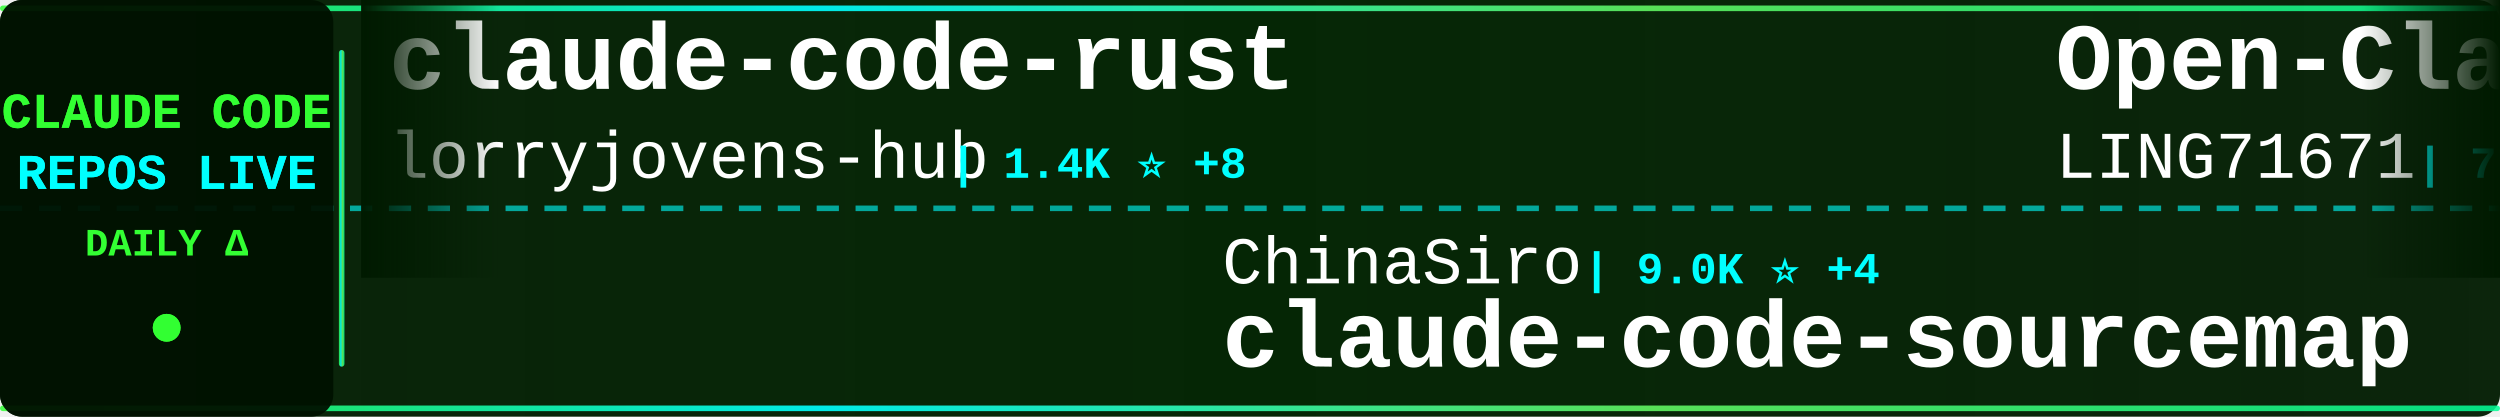
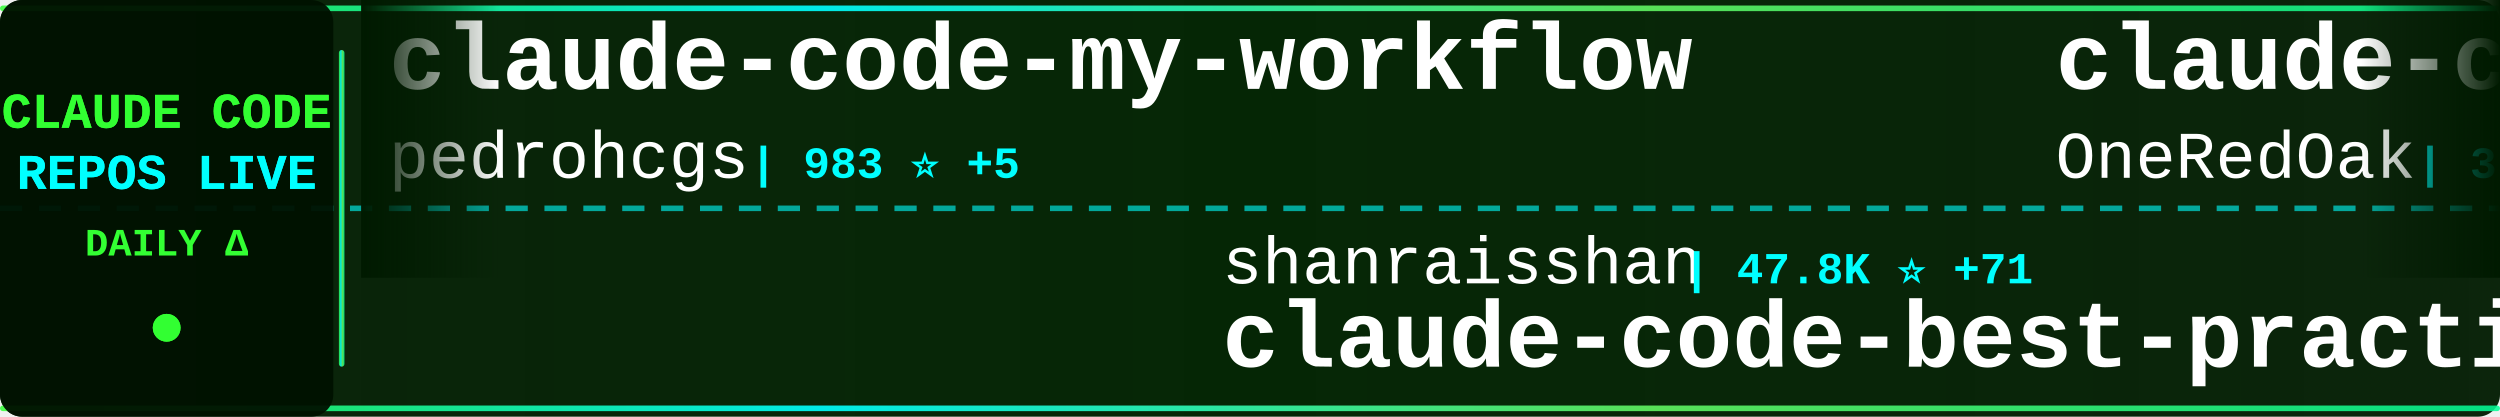
<svg xmlns="http://www.w3.org/2000/svg" width="900" height="150">
  <defs>
    <linearGradient id="tickerBg" x1="0%" y1="0%" x2="100%" y2="0%">
      <stop offset="0%" style="stop-color:#001a00;stop-opacity:0.95" />
      <stop offset="50%" style="stop-color:#002200;stop-opacity:0.98" />
      <stop offset="100%" style="stop-color:#001a00;stop-opacity:0.95" />
    </linearGradient>
    <linearGradient id="borderGrad" x1="0%" y1="0%" x2="100%" y2="0%">
      <stop offset="0%" style="stop-color:#33ff33;stop-opacity:0.85">
        <animate attributeName="stop-opacity" values="0.85;1;0.85" dur="2s" repeatCount="indefinite" />
      </stop>
      <stop offset="33%" style="stop-color:#00ffff;stop-opacity:0.9">
        <animate attributeName="stop-opacity" values="0.9;1;0.9" dur="2.2s" repeatCount="indefinite" />
      </stop>
      <stop offset="66%" style="stop-color:#66ff66;stop-opacity:0.85">
        <animate attributeName="stop-opacity" values="0.85;1;0.85" dur="1.8s" repeatCount="indefinite" />
      </stop>
      <stop offset="100%" style="stop-color:#00ff99;stop-opacity:0.85">
        <animate attributeName="stop-opacity" values="0.85;1;0.85" dur="2s" repeatCount="indefinite" />
      </stop>
    </linearGradient>
    <filter id="textGlow">
      <feGaussianBlur stdDeviation="0.1" result="coloredBlur" />
      <feMerge>
        <feMergeNode in="coloredBlur" />
        <feMergeNode in="SourceGraphic" />
      </feMerge>
    </filter>
    <filter id="metricGlow">
      <feGaussianBlur stdDeviation="0.2" result="coloredBlur" />
      <feMerge>
        <feMergeNode in="coloredBlur" />
        <feMergeNode in="SourceGraphic" />
      </feMerge>
    </filter>
    <linearGradient id="leftFade" x1="0%" y1="0%" x2="100%" y2="0%">
      <stop offset="0%" style="stop-color:#001a00;stop-opacity:1" />
      <stop offset="100%" style="stop-color:#001a00;stop-opacity:0" />
    </linearGradient>
    <linearGradient id="rightFade" x1="0%" y1="0%" x2="100%" y2="0%">
      <stop offset="0%" style="stop-color:#001a00;stop-opacity:0" />
      <stop offset="100%" style="stop-color:#001a00;stop-opacity:1" />
    </linearGradient>
  </defs>
  <rect width="900" height="150" fill="url(#tickerBg)" rx="8" />
  <rect x="0" y="2" width="900" height="2" fill="url(#borderGrad)" rx="1" />
  <rect x="0" y="146" width="900" height="2" fill="url(#borderGrad)" rx="1" />
  <line x1="0" y1="75" x2="900" y2="75" stroke="#00ffff" stroke-width="2" stroke-dasharray="8 6" opacity="0.6" />
  <rect x="0" y="0" width="120" height="150" fill="#001100" opacity="0.95" rx="8" />
  <text x="60" y="46" font-family="'Courier New', monospace" font-size="18" font-weight="bold" fill="#33ff33" text-anchor="middle" filter="url(#textGlow)">
    CLAUDE CODE
  </text>
  <text x="60" y="68" font-family="'Courier New', monospace" font-size="18" font-weight="bold" fill="#00ffff" text-anchor="middle" filter="url(#textGlow)">
    REPOS LIVE
  </text>
  <text x="60" y="92" font-family="'Courier New', monospace" font-size="14" font-weight="bold" fill="#33ff33" text-anchor="middle">
    DAILY Δ
  </text>
  <circle cx="60" cy="118" r="5" fill="#33ff33" filter="url(#metricGlow)">
    <animate attributeName="r" values="4;6;4" dur="1.5s" repeatCount="indefinite" />
    <animate attributeName="opacity" values="0.6;1;0.6" dur="1.5s" repeatCount="indefinite" />
  </circle>
  <rect x="122" y="18" width="2" height="114" fill="url(#borderGrad)" rx="1" />
  <clipPath id="tickerClip">
    <rect x="130" y="0" width="770" height="150" />
  </clipPath>
  <g clip-path="url(#tickerClip)">
    <g id="tickerItems">
      <animateTransform attributeName="transform" attributeType="XML" type="translate" from="0 0" to="-3000 0" dur="54s" repeatCount="indefinite" />
      <g transform="translate(0, 0)">
-         <text x="140" y="32" font-family="'Courier New', monospace" font-size="34" font-weight="bold" fill="#ffffff">claude-code-rust</text>
-         <text x="140" y="64" font-family="'Courier New', monospace" font-size="24" font-weight="normal" fill="#ffffff" opacity="1.0">lorryjovens-hub</text>
-         <text x="342" y="64" font-family="'Courier New', monospace" font-size="16" font-weight="bold" fill="#00ffff"> | 1.4K ⭐ +8</text>
+         <text x="140" y="32" font-family="'Courier New', monospace" font-size="34" font-weight="bold" fill="#ffffff">claude-code-my-workflow</text>
+         <text x="140" y="64" font-family="'Courier New', monospace" font-size="24" font-weight="normal" fill="#ffffff" opacity="1.0">pedrohcgs</text>
+         <text x="270" y="64" font-family="'Courier New', monospace" font-size="16" font-weight="bold" fill="#00ffff"> | 983 ⭐ +5</text>
      </g>
      <g transform="translate(300, 0)">
-         <text x="140" y="102" font-family="'Courier New', monospace" font-size="24" font-weight="normal" fill="#ffffff" opacity="1.0">ChinaSiro</text>
-         <text x="270" y="102" font-family="'Courier New', monospace" font-size="16" font-weight="bold" fill="#00ffff"> | 9.0K ⭐ +4</text>
-         <text x="140" y="132" font-family="'Courier New', monospace" font-size="34" font-weight="bold" fill="#ffffff">claude-code-sourcemap</text>
+         <text x="140" y="102" font-family="'Courier New', monospace" font-size="24" font-weight="normal" fill="#ffffff" opacity="1.0">shanraisshan</text>
+         <text x="306" y="102" font-family="'Courier New', monospace" font-size="16" font-weight="bold" fill="#00ffff"> | 47.8K ⭐ +71</text>
+         <text x="140" y="132" font-family="'Courier New', monospace" font-size="34" font-weight="bold" fill="#ffffff">claude-code-best-practic...</text>
      </g>
      <g transform="translate(600, 0)">
-         <text x="140" y="32" font-family="'Courier New', monospace" font-size="34" font-weight="bold" fill="#ffffff">Open-ClaudeCode</text>
-         <text x="140" y="64" font-family="'Courier New', monospace" font-size="24" font-weight="normal" fill="#ffffff" opacity="1.0">LING71671</text>
-         <text x="270" y="64" font-family="'Courier New', monospace" font-size="16" font-weight="bold" fill="#00ffff"> | 774 ⭐ +3</text>
+         <text x="140" y="32" font-family="'Courier New', monospace" font-size="34" font-weight="bold" fill="#ffffff">claude-code-workflows</text>
+         <text x="140" y="64" font-family="'Courier New', monospace" font-size="24" font-weight="normal" fill="#ffffff" opacity="1.0">OneRedOak</text>
+         <text x="270" y="64" font-family="'Courier New', monospace" font-size="16" font-weight="bold" fill="#00ffff"> | 3.8K ⭐ +2</text>
      </g>
      <g transform="translate(900, 0)">
-         <text x="140" y="102" font-family="'Courier New', monospace" font-size="24" font-weight="normal" fill="#ffffff" opacity="1.0">FlorianBruniaux</text>
-         <text x="342" y="102" font-family="'Courier New', monospace" font-size="16" font-weight="bold" fill="#00ffff"> | 3.9K ⭐ +5</text>
-         <text x="140" y="132" font-family="'Courier New', monospace" font-size="34" font-weight="bold" fill="#ffffff">claude-code-ultimate-gui...</text>
+         <text x="140" y="102" font-family="'Courier New', monospace" font-size="24" font-weight="normal" fill="#ffffff" opacity="1.0">T-Lab-CUHKSZ</text>
+         <text x="306" y="102" font-family="'Courier New', monospace" font-size="16" font-weight="bold" fill="#00ffff"> | 292 ⭐</text>
+         <text x="140" y="132" font-family="'Courier New', monospace" font-size="34" font-weight="bold" fill="#ffffff">claude-code</text>
      </g>
      <g transform="translate(1200, 0)">
        <text x="140" y="32" font-family="'Courier New', monospace" font-size="34" font-weight="bold" fill="#ffffff">claude-code</text>
-         <text x="140" y="64" font-family="'Courier New', monospace" font-size="24" font-weight="normal" fill="#ffffff" opacity="1.0">chiragjoshi12</text>
-         <text x="318" y="64" font-family="'Courier New', monospace" font-size="16" font-weight="bold" fill="#00ffff"> | 193 ⭐</text>
+         <text x="140" y="64" font-family="'Courier New', monospace" font-size="24" font-weight="normal" fill="#ffffff" opacity="1.0">yasasbanukaofficial</text>
+         <text x="390" y="64" font-family="'Courier New', monospace" font-size="16" font-weight="bold" fill="#00ffff"> | 2.8K ⭐ +12</text>
      </g>
      <g transform="translate(1500, 0)">
-         <text x="140" y="102" font-family="'Courier New', monospace" font-size="24" font-weight="normal" fill="#ffffff" opacity="1.0">edmund-io</text>
-         <text x="270" y="102" font-family="'Courier New', monospace" font-size="16" font-weight="bold" fill="#00ffff"> | 1.4K ⭐</text>
-         <text x="140" y="132" font-family="'Courier New', monospace" font-size="34" font-weight="bold" fill="#ffffff">edmunds-claude-code</text>
+         <text x="140" y="102" font-family="'Courier New', monospace" font-size="24" font-weight="normal" fill="#ffffff" opacity="1.0">ding113</text>
+         <text x="246" y="102" font-family="'Courier New', monospace" font-size="16" font-weight="bold" fill="#00ffff"> | 2.6K ⭐ +7</text>
+         <text x="140" y="132" font-family="'Courier New', monospace" font-size="34" font-weight="bold" fill="#ffffff">claude-code-hub</text>
      </g>
      <g transform="translate(1800, 0)">
-         <text x="140" y="32" font-family="'Courier New', monospace" font-size="34" font-weight="bold" fill="#ffffff">claude-code-tips</text>
-         <text x="140" y="64" font-family="'Courier New', monospace" font-size="24" font-weight="normal" fill="#ffffff" opacity="1.0">ykdojo</text>
-         <text x="234" y="64" font-family="'Courier New', monospace" font-size="16" font-weight="bold" fill="#00ffff"> | 7.9K ⭐ +6</text>
+         <text x="140" y="32" font-family="'Courier New', monospace" font-size="34" font-weight="bold" fill="#ffffff">sc-claude-code-files</text>
+         <text x="140" y="64" font-family="'Courier New', monospace" font-size="24" font-weight="normal" fill="#ffffff" opacity="1.0">https-deeplearning-ai</text>
+         <text x="414" y="64" font-family="'Courier New', monospace" font-size="16" font-weight="bold" fill="#00ffff"> | 494 ⭐</text>
      </g>
      <g transform="translate(2100, 0)">
-         <text x="140" y="102" font-family="'Courier New', monospace" font-size="24" font-weight="normal" fill="#ffffff" opacity="1.0">Windy3f3f3f3f</text>
-         <text x="318" y="102" font-family="'Courier New', monospace" font-size="16" font-weight="bold" fill="#00ffff"> | 2.0K ⭐ +4</text>
-         <text x="140" y="132" font-family="'Courier New', monospace" font-size="34" font-weight="bold" fill="#ffffff">how-claude-code-works</text>
+         <text x="140" y="102" font-family="'Courier New', monospace" font-size="24" font-weight="normal" fill="#ffffff" opacity="1.0">alex000kim</text>
+         <text x="282" y="102" font-family="'Courier New', monospace" font-size="16" font-weight="bold" fill="#00ffff"> | 219 ⭐</text>
+         <text x="140" y="132" font-family="'Courier New', monospace" font-size="34" font-weight="bold" fill="#ffffff">claude-code</text>
      </g>
      <g transform="translate(2400, 0)">
+         <text x="140" y="32" font-family="'Courier New', monospace" font-size="34" font-weight="bold" fill="#ffffff">Auto-claude-code-researc...</text>
+         <text x="140" y="64" font-family="'Courier New', monospace" font-size="24" font-weight="normal" fill="#ffffff" opacity="1.0">wanshuiyin</text>
+         <text x="282" y="64" font-family="'Courier New', monospace" font-size="16" font-weight="bold" fill="#00ffff"> | 7.4K ⭐ +26</text>
+       </g>
+       <g transform="translate(2700, 0)">
+         <text x="140" y="102" font-family="'Courier New', monospace" font-size="24" font-weight="normal" fill="#ffffff" opacity="1.0">777genius</text>
+         <text x="270" y="102" font-family="'Courier New', monospace" font-size="16" font-weight="bold" fill="#00ffff"> | 899 ⭐</text>
+         <text x="140" y="132" font-family="'Courier New', monospace" font-size="34" font-weight="bold" fill="#ffffff">claude-code-source-code</text>
+       </g>
+       <g transform="translate(3000, 0)">
        <text x="140" y="32" font-family="'Courier New', monospace" font-size="34" font-weight="bold" fill="#ffffff">claude-code-my-workflow</text>
        <text x="140" y="64" font-family="'Courier New', monospace" font-size="24" font-weight="normal" fill="#ffffff" opacity="1.0">pedrohcgs</text>
-         <text x="270" y="64" font-family="'Courier New', monospace" font-size="16" font-weight="bold" fill="#00ffff"> | 978 ⭐ +1</text>
-       </g>
-       <g transform="translate(2700, 0)">
-         <text x="140" y="102" font-family="'Courier New', monospace" font-size="24" font-weight="normal" fill="#ffffff" opacity="1.0">VoltAgent</text>
-         <text x="270" y="102" font-family="'Courier New', monospace" font-size="16" font-weight="bold" fill="#00ffff"> | 18.2K ⭐ +27</text>
-         <text x="140" y="132" font-family="'Courier New', monospace" font-size="34" font-weight="bold" fill="#ffffff">awesome-claude-code-suba...</text>
-       </g>
-       <g transform="translate(3000, 0)">
-         <text x="140" y="32" font-family="'Courier New', monospace" font-size="34" font-weight="bold" fill="#ffffff">claude-code-rust</text>
-         <text x="140" y="64" font-family="'Courier New', monospace" font-size="24" font-weight="normal" fill="#ffffff" opacity="1.0">lorryjovens-hub</text>
-         <text x="342" y="64" font-family="'Courier New', monospace" font-size="16" font-weight="bold" fill="#00ffff"> | 1.4K ⭐ +8</text>
+         <text x="270" y="64" font-family="'Courier New', monospace" font-size="16" font-weight="bold" fill="#00ffff"> | 983 ⭐ +5</text>
      </g>
      <g transform="translate(3300, 0)">
-         <text x="140" y="102" font-family="'Courier New', monospace" font-size="24" font-weight="normal" fill="#ffffff" opacity="1.0">ChinaSiro</text>
-         <text x="270" y="102" font-family="'Courier New', monospace" font-size="16" font-weight="bold" fill="#00ffff"> | 9.0K ⭐ +4</text>
-         <text x="140" y="132" font-family="'Courier New', monospace" font-size="34" font-weight="bold" fill="#ffffff">claude-code-sourcemap</text>
+         <text x="140" y="102" font-family="'Courier New', monospace" font-size="24" font-weight="normal" fill="#ffffff" opacity="1.0">shanraisshan</text>
+         <text x="306" y="102" font-family="'Courier New', monospace" font-size="16" font-weight="bold" fill="#00ffff"> | 47.8K ⭐ +71</text>
+         <text x="140" y="132" font-family="'Courier New', monospace" font-size="34" font-weight="bold" fill="#ffffff">claude-code-best-practic...</text>
      </g>
      <g transform="translate(3600, 0)">
-         <text x="140" y="32" font-family="'Courier New', monospace" font-size="34" font-weight="bold" fill="#ffffff">Open-ClaudeCode</text>
-         <text x="140" y="64" font-family="'Courier New', monospace" font-size="24" font-weight="normal" fill="#ffffff" opacity="1.0">LING71671</text>
-         <text x="270" y="64" font-family="'Courier New', monospace" font-size="16" font-weight="bold" fill="#00ffff"> | 774 ⭐ +3</text>
+         <text x="140" y="32" font-family="'Courier New', monospace" font-size="34" font-weight="bold" fill="#ffffff">claude-code-workflows</text>
+         <text x="140" y="64" font-family="'Courier New', monospace" font-size="24" font-weight="normal" fill="#ffffff" opacity="1.0">OneRedOak</text>
+         <text x="270" y="64" font-family="'Courier New', monospace" font-size="16" font-weight="bold" fill="#00ffff"> | 3.8K ⭐ +2</text>
      </g>
      <g transform="translate(3900, 0)">
-         <text x="140" y="102" font-family="'Courier New', monospace" font-size="24" font-weight="normal" fill="#ffffff" opacity="1.0">FlorianBruniaux</text>
-         <text x="342" y="102" font-family="'Courier New', monospace" font-size="16" font-weight="bold" fill="#00ffff"> | 3.9K ⭐ +5</text>
-         <text x="140" y="132" font-family="'Courier New', monospace" font-size="34" font-weight="bold" fill="#ffffff">claude-code-ultimate-gui...</text>
+         <text x="140" y="102" font-family="'Courier New', monospace" font-size="24" font-weight="normal" fill="#ffffff" opacity="1.0">T-Lab-CUHKSZ</text>
+         <text x="306" y="102" font-family="'Courier New', monospace" font-size="16" font-weight="bold" fill="#00ffff"> | 292 ⭐</text>
+         <text x="140" y="132" font-family="'Courier New', monospace" font-size="34" font-weight="bold" fill="#ffffff">claude-code</text>
      </g>
    </g>
  </g>
  <rect x="130" y="0" width="50" height="100" fill="url(#leftFade)" />
  <rect x="850" y="0" width="50" height="100" fill="url(#rightFade)" />
</svg>
